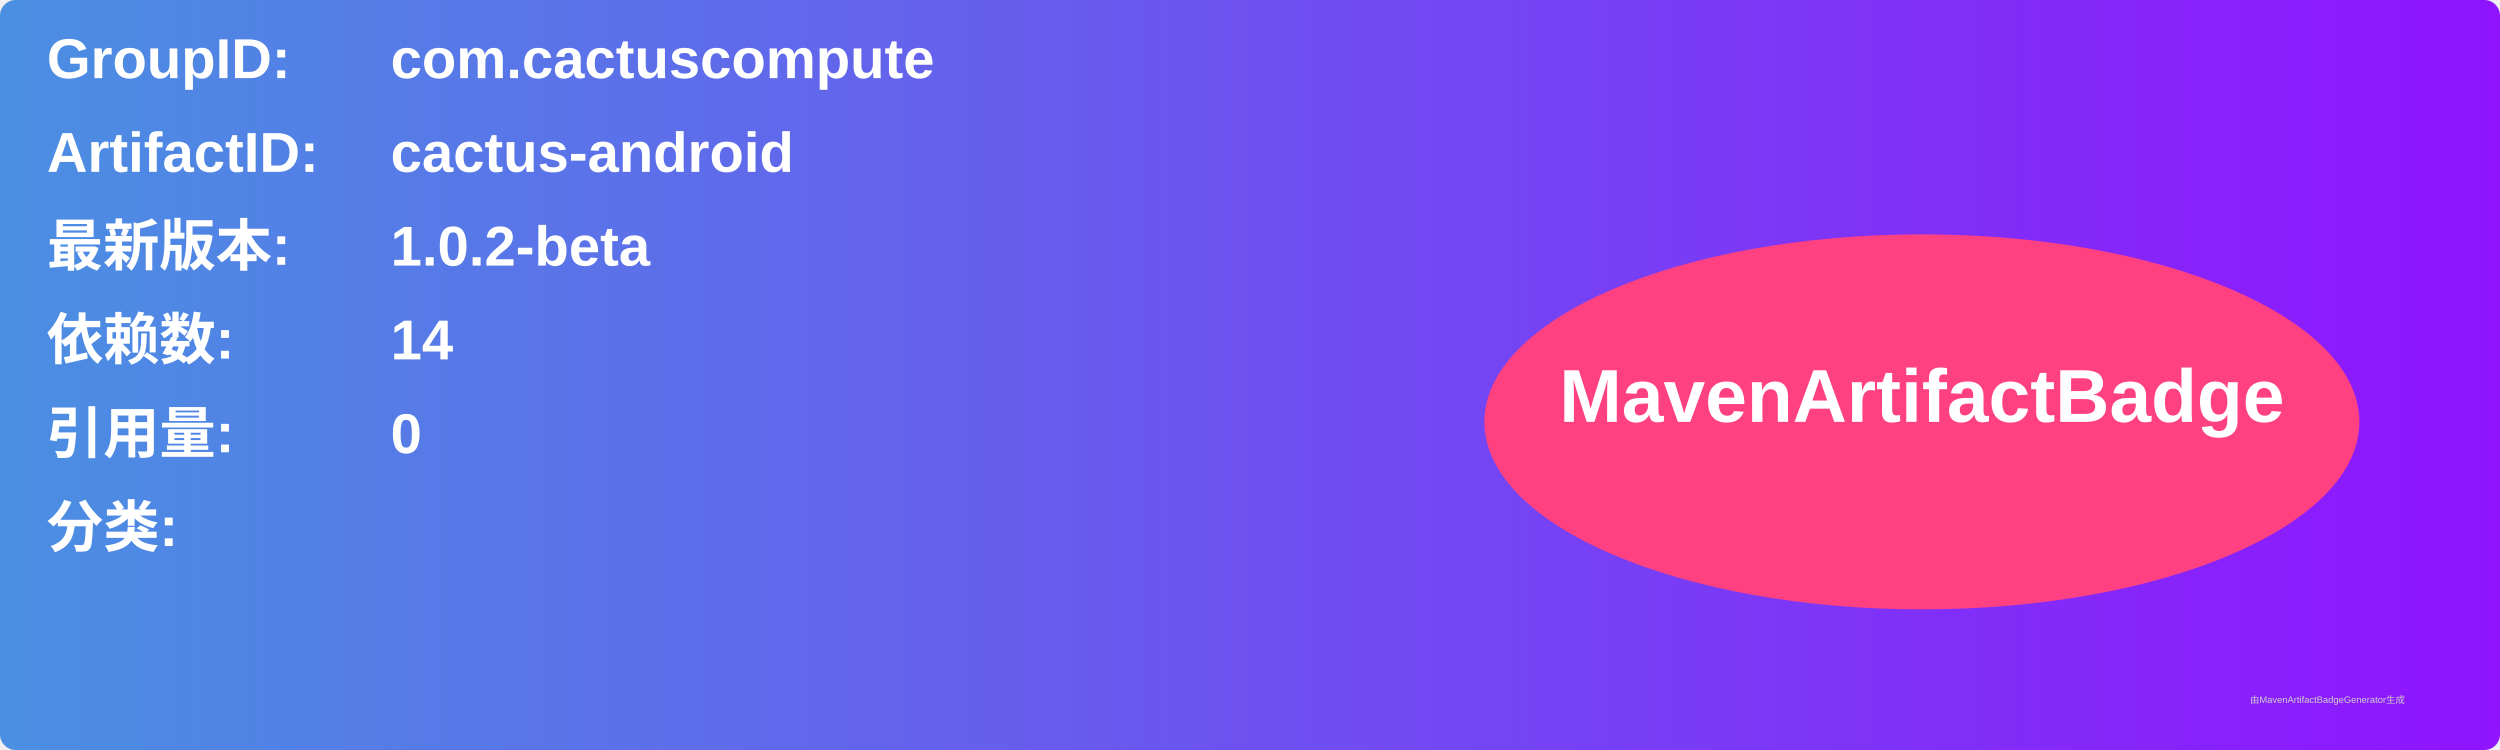
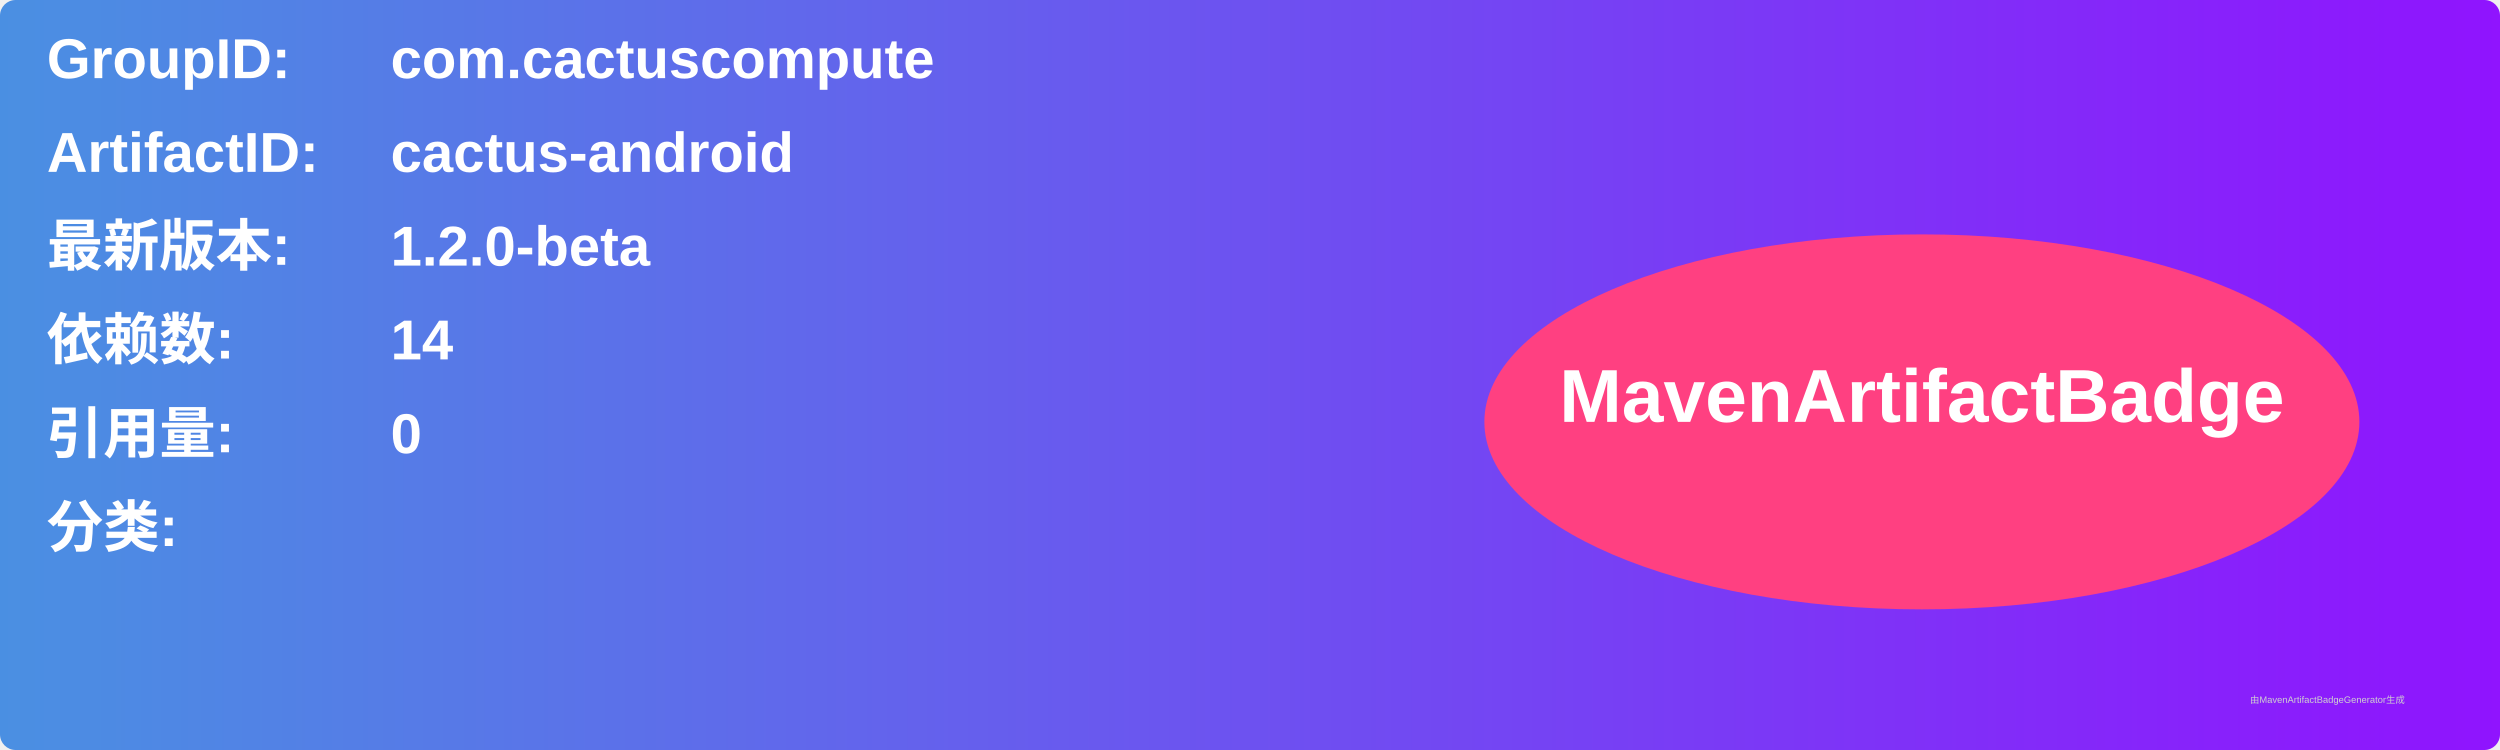
<svg xmlns="http://www.w3.org/2000/svg" width="800" height="240" viewBox="0 0 800 240">
  <linearGradient id="grad" x1="0%" y1="0%" x2="100%" y2="0%">
    <stop offset="0%" stop-color="#4a90e2" />
    <stop offset="100%" stop-color="#9013fe" />
  </linearGradient>
  <rect width="100%" height="100%" rx="5" ry="5" fill="url(#grad)" />
  <g transform="translate(15, 15)">
    <text x="0" y="10" font-family="Arial" font-size="18" fill="white" font-weight="bold" width="260">GroupID:</text>
    <text x="110" y="10" font-family="Arial" font-size="18" fill="white" font-weight="bold" width="460">com.cactuscompute</text>
    <text x="0" y="40" font-family="Arial" font-size="18" fill="white" font-weight="bold" width="260">ArtifactID:</text>
    <text x="110" y="40" font-family="Arial" font-size="18" fill="white" font-weight="bold" width="460">cactus-android</text>
    <text x="0" y="70" font-family="Arial" font-size="18" fill="white" font-weight="bold">最新版本:</text>
    <text x="110" y="70" font-family="Arial" font-size="18" fill="white" font-weight="bold">
-       <tspan font-weight="bold">1.0.2-beta</tspan>
+       <tspan font-weight="bold">1.2.0-beta</tspan>
    </text>
    <text x="0" y="100" font-family="Arial" font-size="18" fill="white" font-weight="bold">依赖数: </text>
    <text x="110" y="100" font-family="Arial" font-size="18" fill="white">
      <tspan font-weight="bold">14</tspan>
    </text>
    <text x="0" y="130" font-family="Arial" font-size="18" fill="white" font-weight="bold">引用量: </text>
    <text x="110" y="130" font-family="Arial" font-size="18" fill="white">
      <tspan font-weight="bold">0</tspan>
    </text>
    <text x="0" y="160" font-family="Arial" font-size="18" fill="white" font-weight="bold">分类:</text>
    <text x="10" y="190" font-family="Arial" font-size="10" fill="white">
      <tspan font-weight="bold" />
    </text>
    <ellipse cx="600" cy="120" rx="140" ry="60" fill="#ff4081" />
    <text x="600" y="120" text-anchor="middle" font-family="Arial" font-size="24" fill="white" font-weight="bold">MavenArtifactBadge</text>
  </g>
  <text x="720" y="225" font-family="Arial" font-size="3" fill="#d0d0d0">由MavenArtifactBadgeGenerator生成</text>
</svg>
